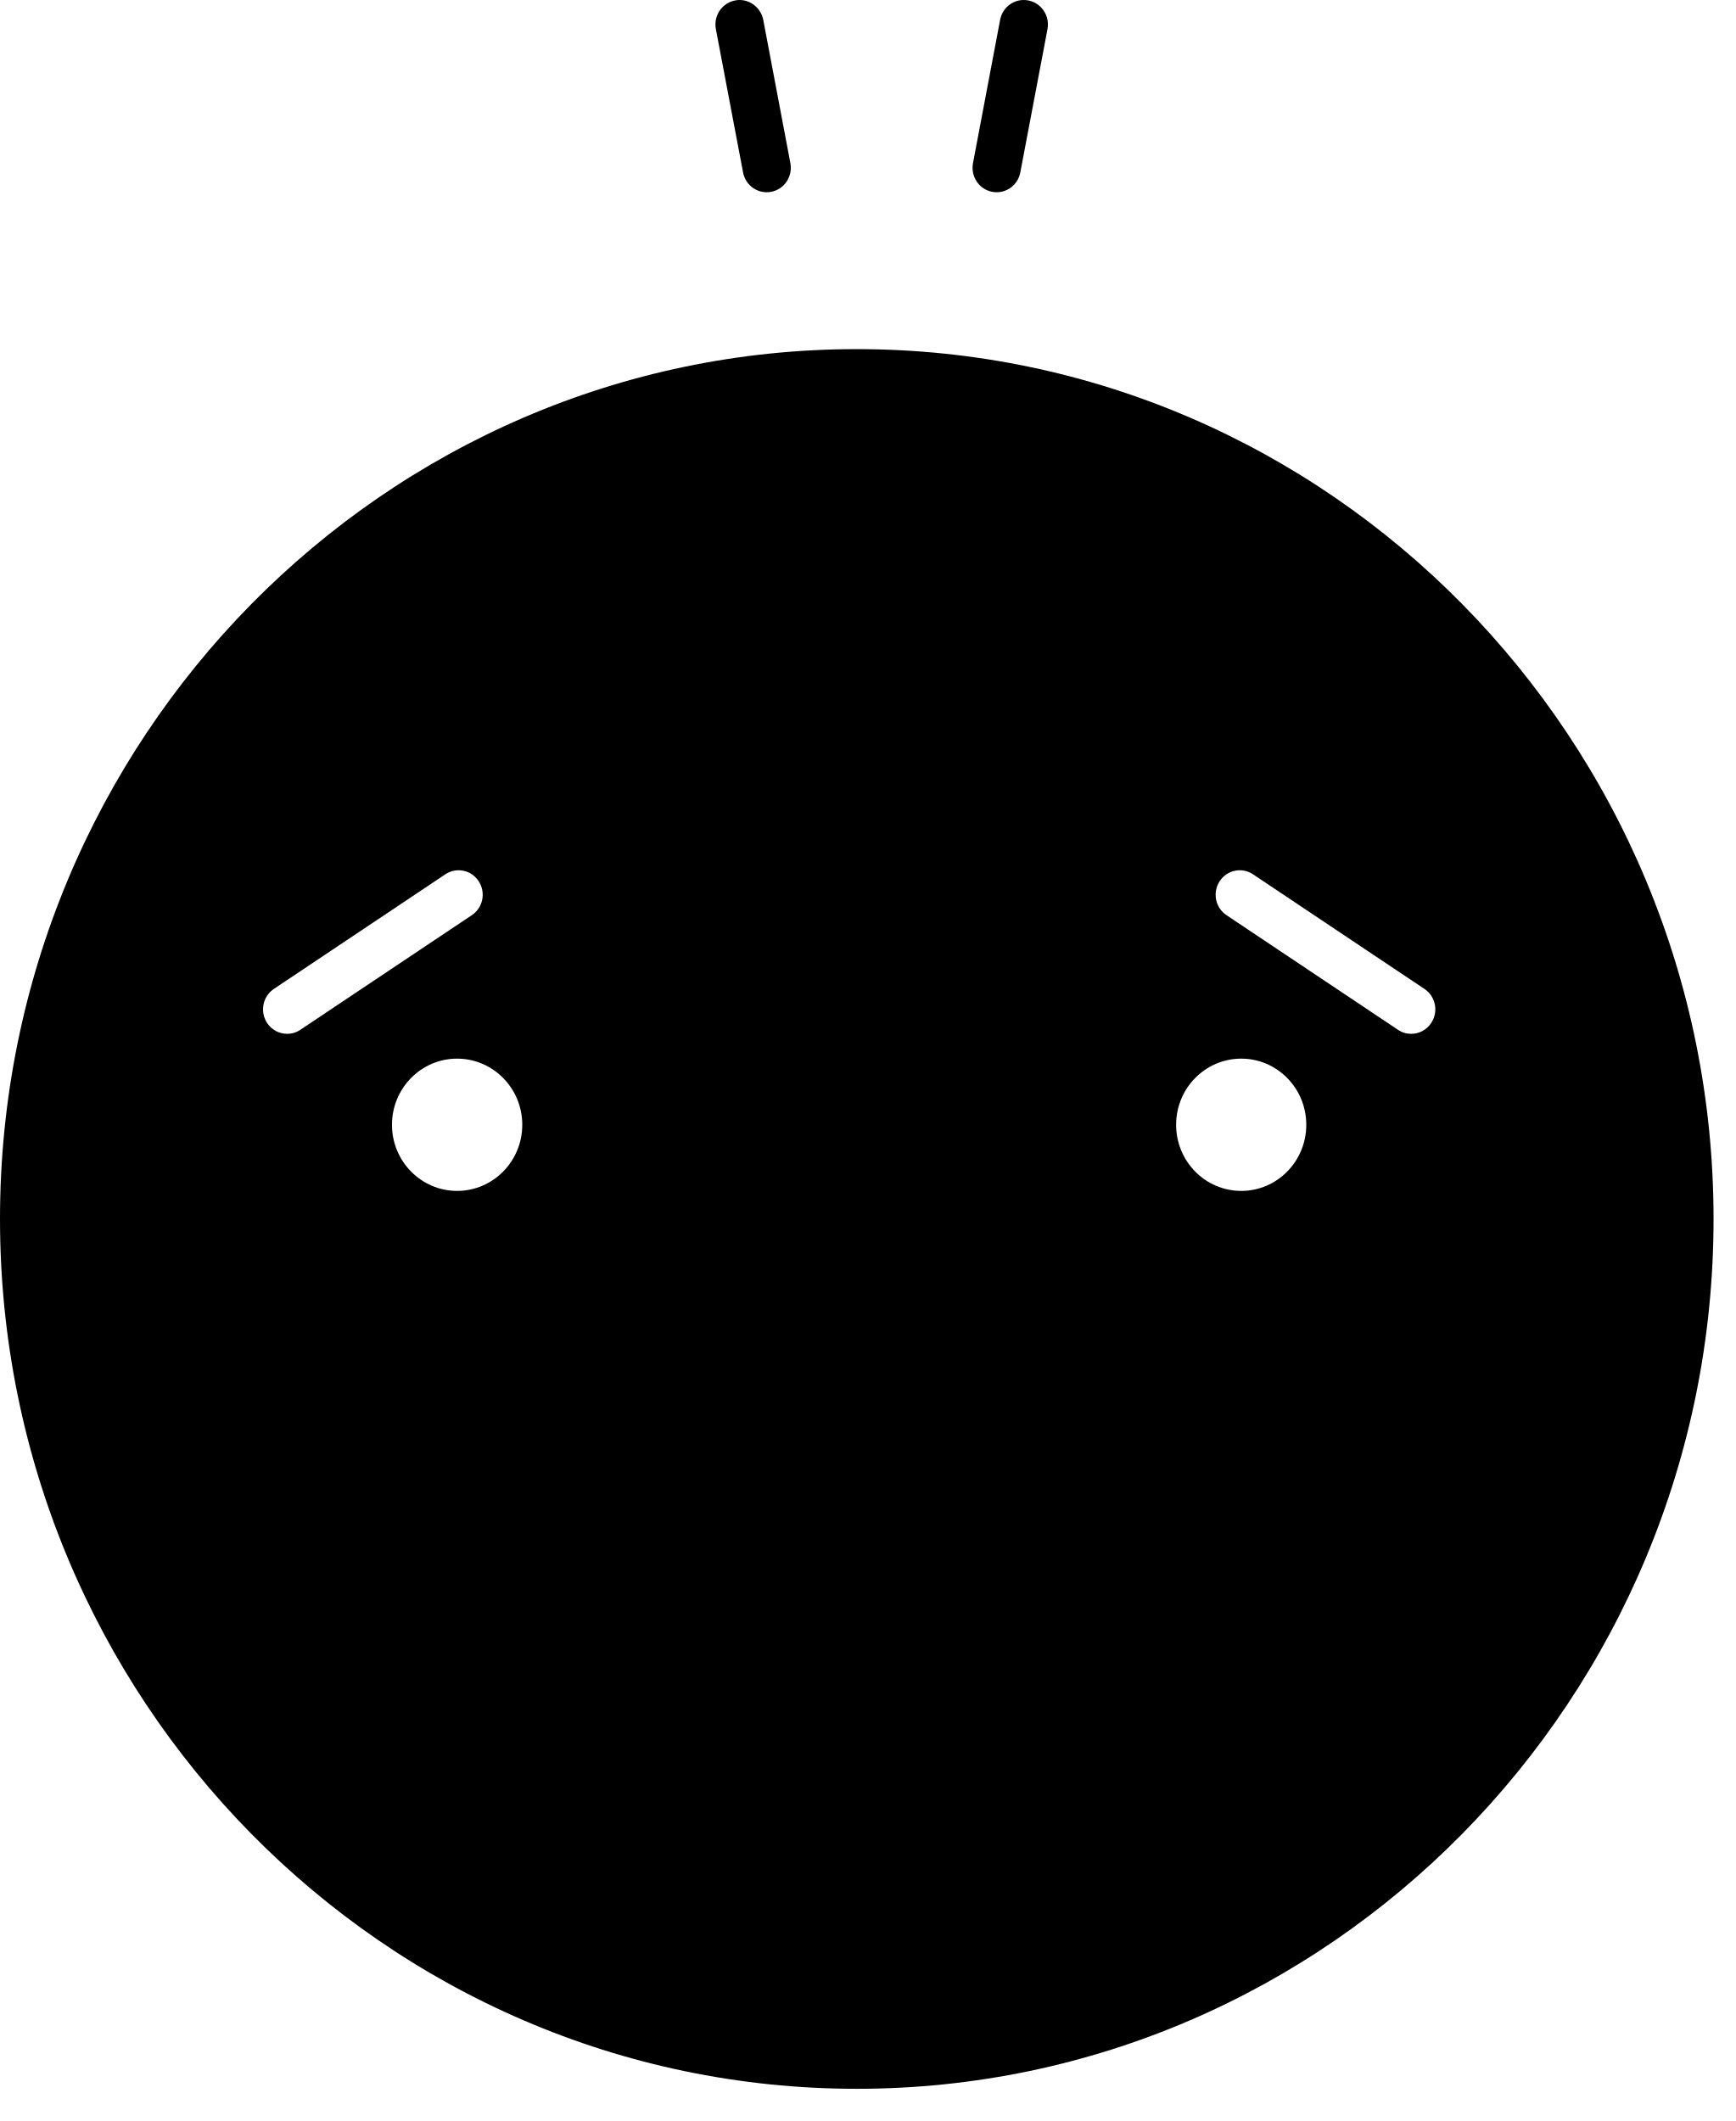
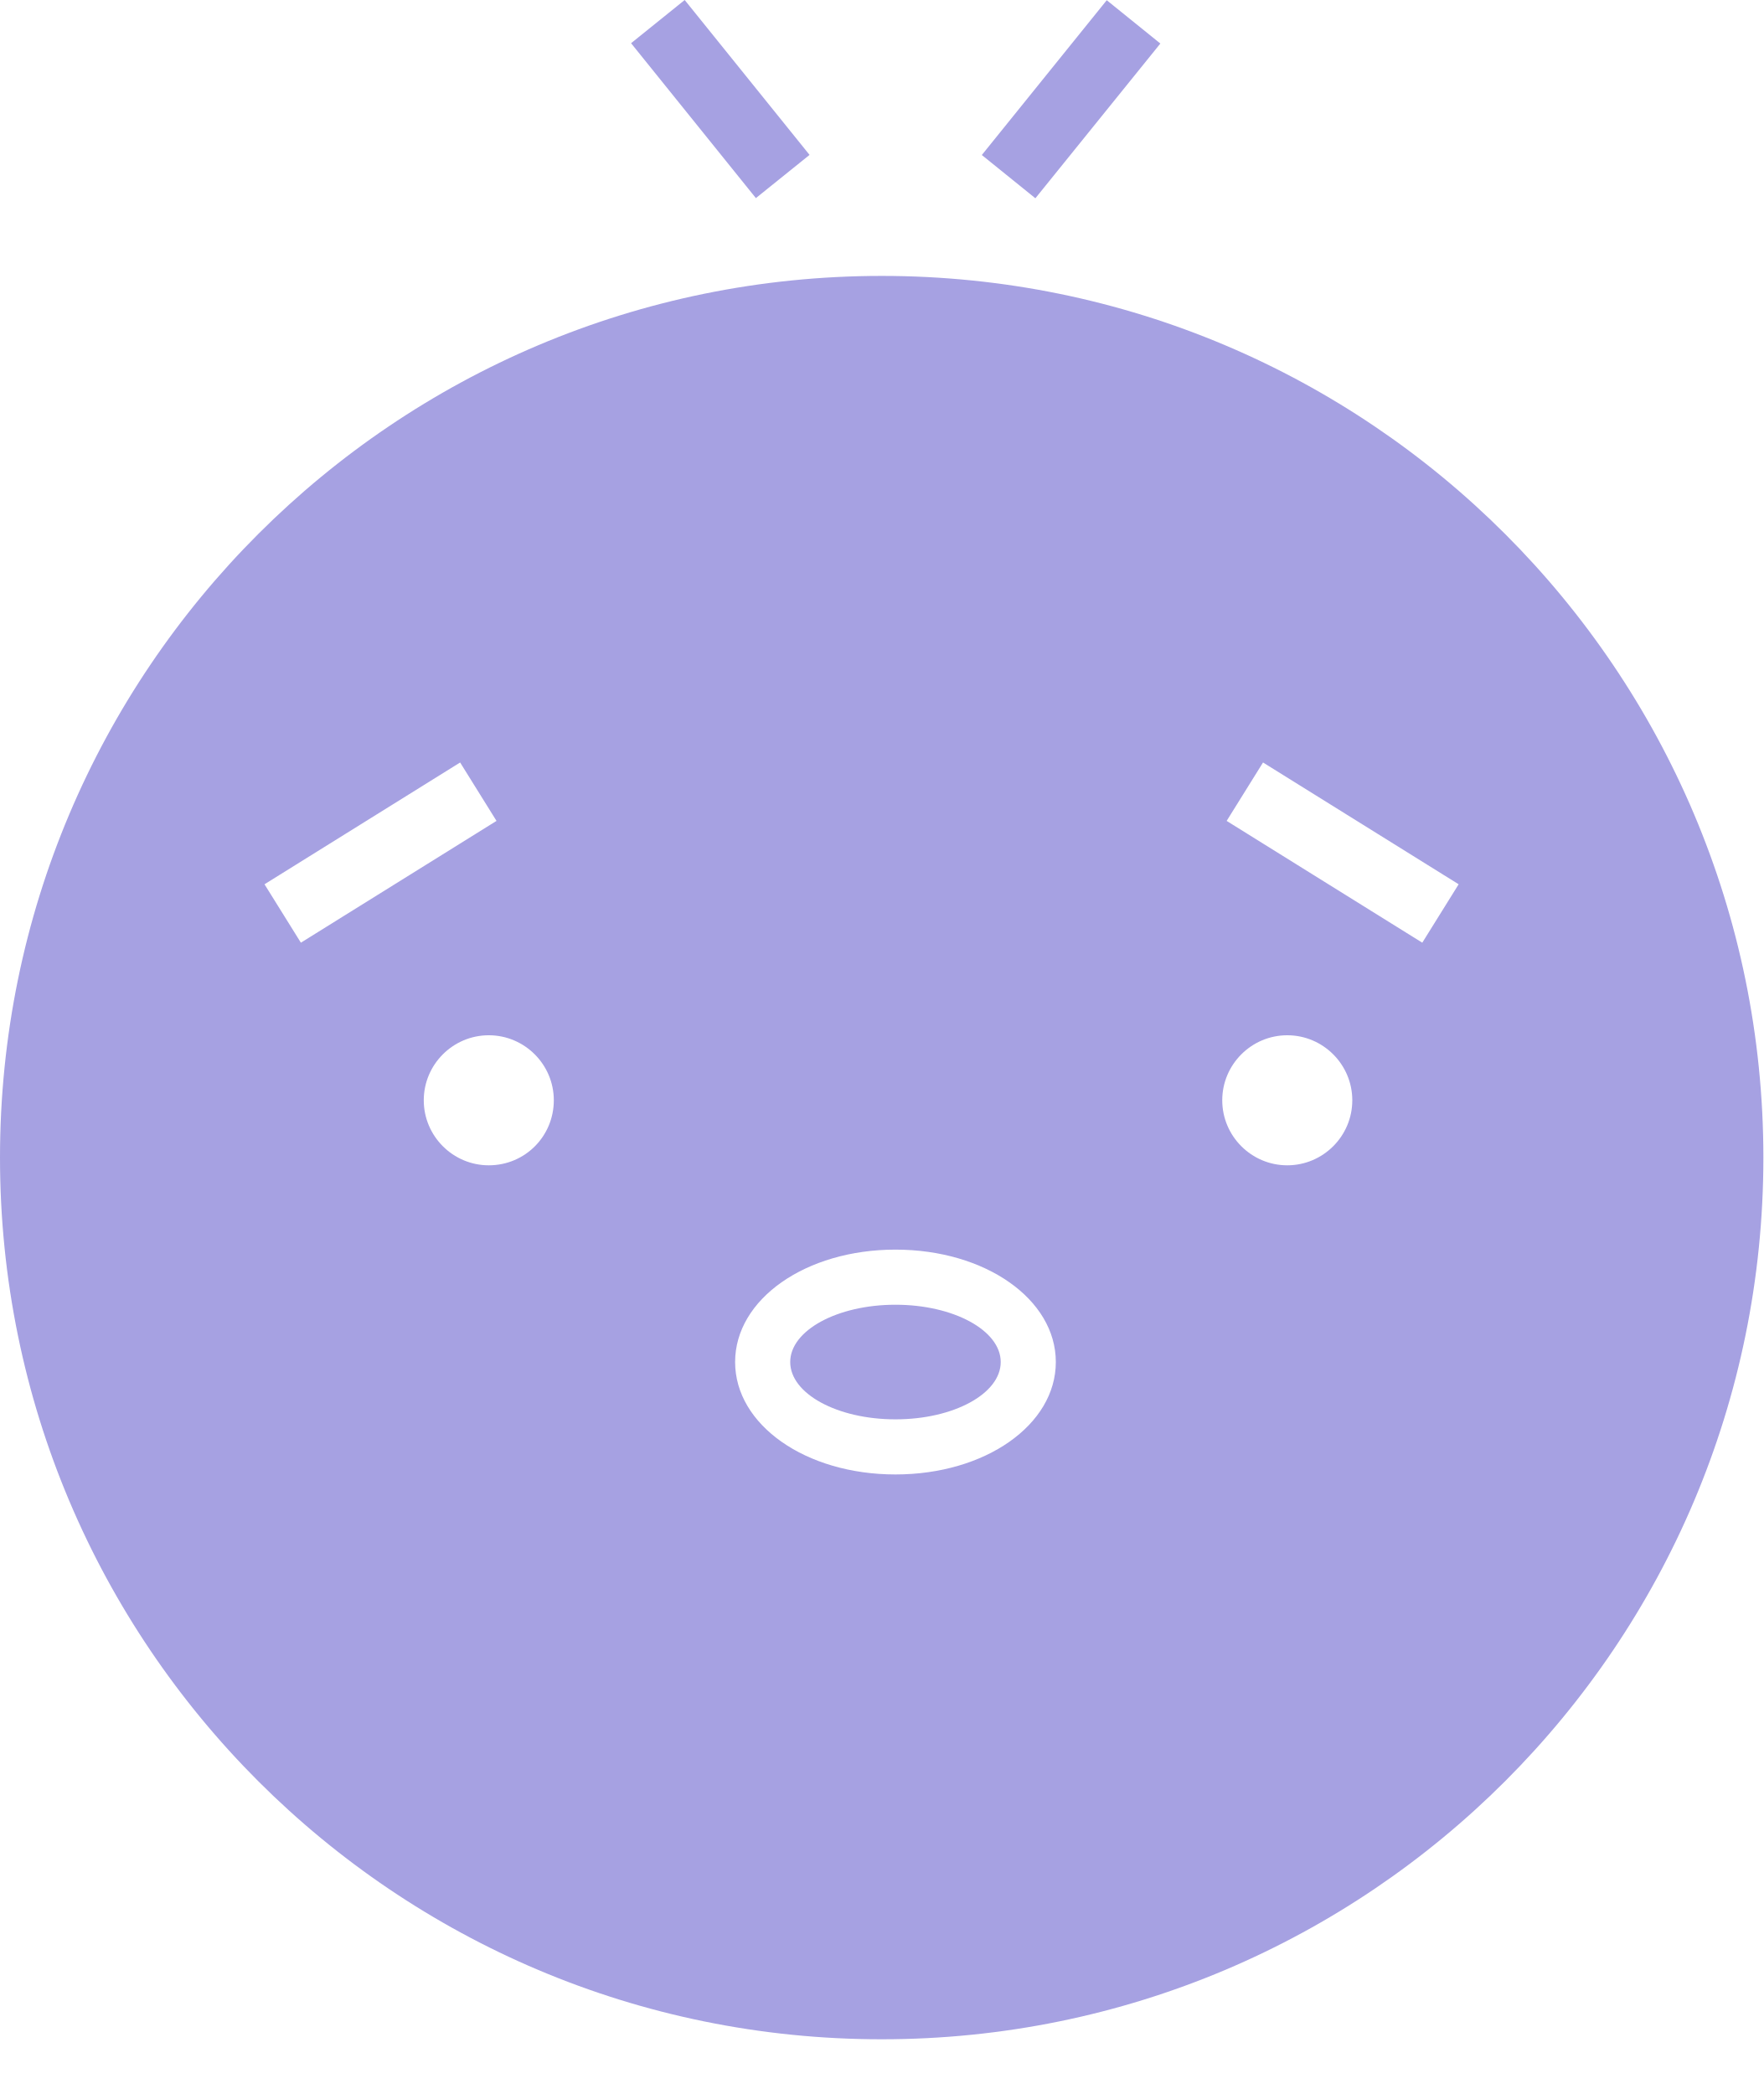
- <svg xmlns="http://www.w3.org/2000/svg" viewBox="0 0 27 33">
-   <g fill="none" fill-rule="evenodd">
-     <g transform="translate(0 5.084)">
-       <path fill="currentColor" d="M22.267,10.83 C22.195,10.941 22.076,11.001 21.954,11.001 C21.883,11.001 21.812,10.981 21.748,10.938 L19.081,9.155 C18.907,9.039 18.86,8.803 18.974,8.627 C19.087,8.452 19.32,8.403 19.493,8.519 L22.16,10.302 C22.334,10.418 22.382,10.654 22.267,10.83 M19.31,13.445 C18.75,13.445 18.297,12.984 18.297,12.416 C18.297,11.848 18.75,11.387 19.31,11.387 C19.869,11.387 20.322,11.848 20.322,12.416 C20.322,12.984 19.869,13.445 19.31,13.445 M7.111,13.445 C6.552,13.445 6.098,12.984 6.098,12.416 C6.098,11.848 6.552,11.387 7.111,11.387 C7.671,11.387 8.125,11.848 8.125,12.416 C8.125,12.984 7.671,13.445 7.111,13.445 M4.467,11.001 C4.345,11.001 4.226,10.941 4.154,10.83 C4.04,10.654 4.088,10.418 4.261,10.302 L6.928,8.519 C7.101,8.403 7.334,8.452 7.447,8.627 C7.562,8.803 7.514,9.039 7.34,9.155 L4.673,10.938 C4.61,10.981 4.538,11.001 4.467,11.001 M13.329,0.348 C5.98,0.348 0,6.419 0,13.882 C0,21.344 5.98,27.415 13.329,27.415 C20.679,27.415 26.658,21.344 26.658,13.882 C26.658,6.419 20.679,0.348 13.329,0.348" />
-     </g>
-     <path fill="currentColor" d="M11.927 2.991C11.751 2.991 11.594 2.864 11.56 2.683L11.137.453C11.098.246 11.231.047 11.435.007 11.636-.033 11.834.103 11.874.309L12.296 2.538C12.335 2.745 12.202 2.945 11.999 2.984 11.975 2.989 11.951 2.991 11.927 2.991M15.506 2.991C15.482 2.991 15.458 2.989 15.434 2.984 15.231 2.945 15.098 2.745 15.137 2.538L15.559.309C15.598.103 15.792-.033 15.998.007 16.202.047 16.335.246 16.296.453L15.873 2.683C15.839 2.864 15.682 2.991 15.506 2.991" />
-   </g>
+ <svg xmlns="http://www.w3.org/2000/svg" viewBox="0 0 32 38" fill="none">
+   <path fill-rule="evenodd" clip-rule="evenodd" d="M11.452 0.784L12.425 0L14.691 2.811L13.717 3.595L11.452 0.784ZM17.817 2.813L20.084 0.004L21.057 0.79L18.789 3.598L17.817 2.813ZM16.25 25.757C17.305 25.757 18.16 25.292 18.16 24.717C18.16 24.143 17.305 23.677 16.25 23.677C15.195 23.677 14.34 24.143 14.34 24.717C14.34 25.292 15.195 25.757 16.25 25.757ZM0 21.007C0 12.167 7.16 5.007 16 5.007C24.84 5.007 32 12.167 32 21.007C32 29.847 24.84 37.007 16 37.007C7.16 37.007 0 29.847 0 21.007ZM8.35 13.837L4.8 16.047L5.46 17.107L9.01 14.897L8.35 13.837ZM7.69 19.967C7.69 20.617 8.22 21.147 8.87 21.147C9.53 21.147 10.05 20.617 10.05 19.967C10.05 19.317 9.52 18.787 8.87 18.787C8.22 18.787 7.69 19.317 7.69 19.967ZM13.34 24.717C13.34 25.857 14.62 26.757 16.25 26.757C17.88 26.757 19.16 25.857 19.16 24.717C19.16 23.577 17.88 22.677 16.25 22.677C14.62 22.677 13.34 23.577 13.34 24.717ZM22.18 19.967C22.18 20.617 22.71 21.147 23.36 21.147C24.01 21.147 24.54 20.617 24.54 19.967C24.54 19.317 24.01 18.787 23.36 18.787C22.71 18.787 22.18 19.317 22.18 19.967ZM22.26 14.897L25.81 17.107L26.47 16.047L22.92 13.837L22.26 14.897Z" fill="#A6A1E2" />
</svg>
